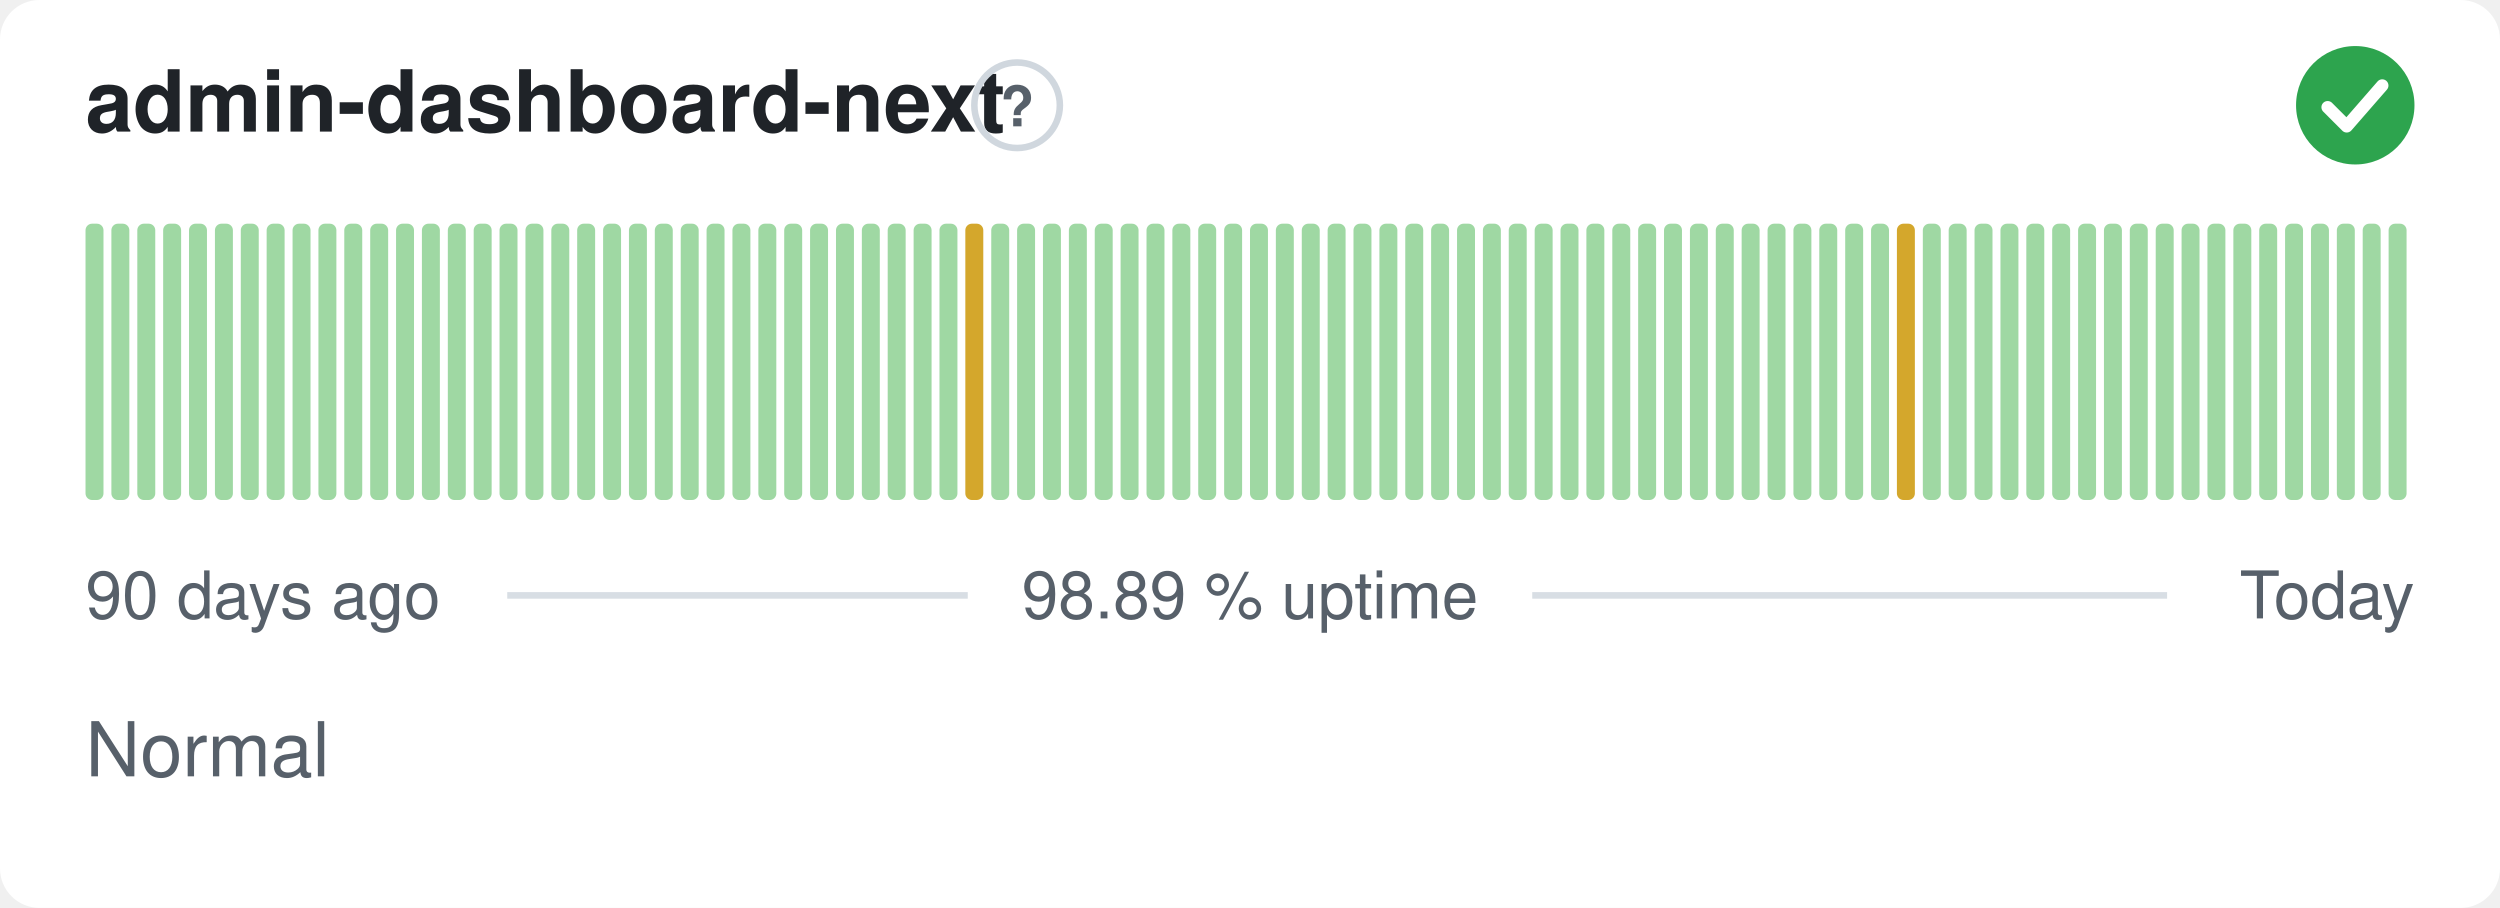
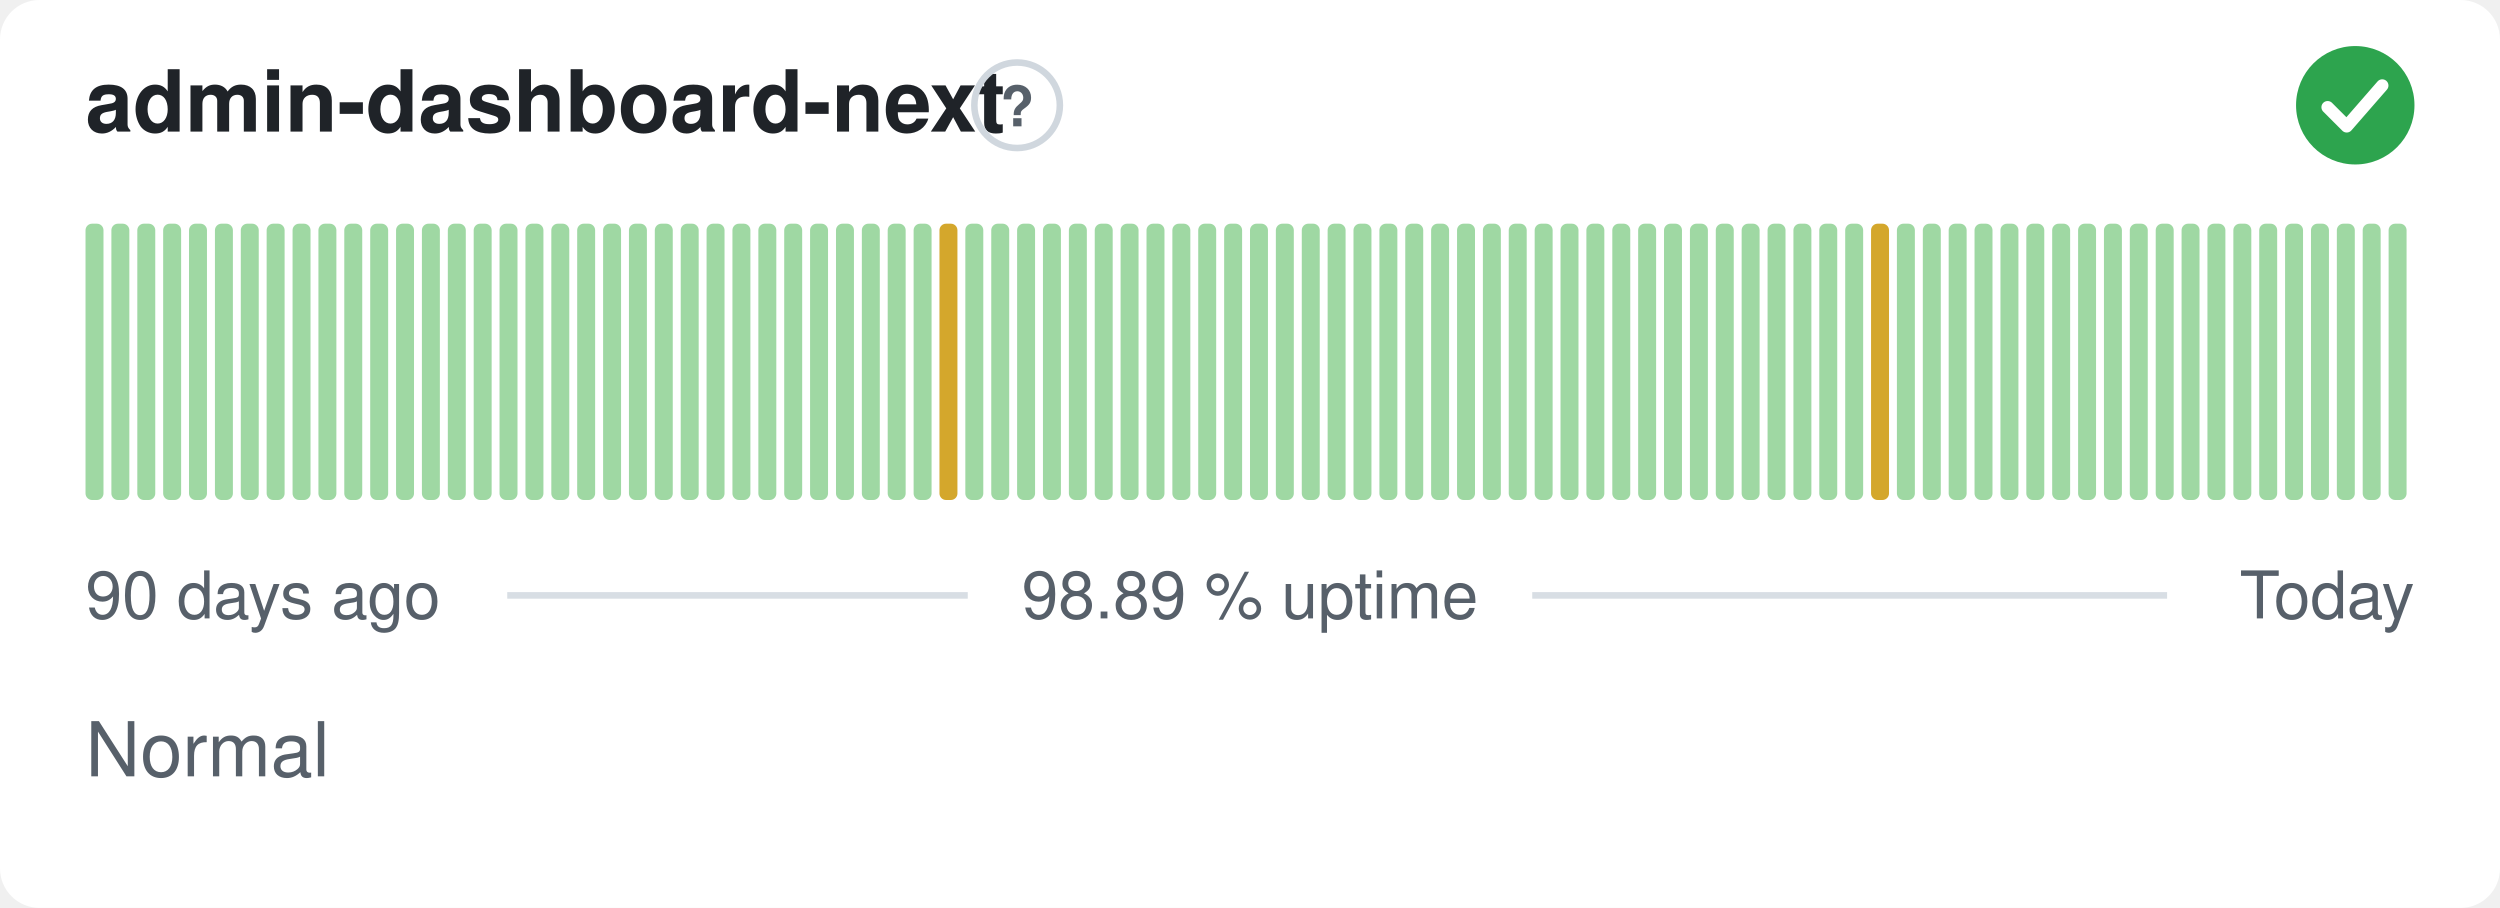
<svg xmlns="http://www.w3.org/2000/svg" width="380" height="138" viewBox="0 0 380 138" role="img" aria-label="admin-dashboard-next: Normal, 98.89 % uptime over the last 90 days" font-family="-apple-system,BlinkMacSystemFont,'Segoe UI',Helvetica,Arial,sans-serif">
  <style>
    @media (prefers-color-scheme: dark) {
      .bg { fill: #0d1117 }
      .title { fill: #e6edf3 }
      .muted { fill: #8b949e }
      .hint { stroke: #30363d }
      .rule { stroke: #30363d }
      .nodata { fill: #21262d }
    }
  </style>
  <rect class="bg" width="380" height="138" rx="6" fill="#ffffff" />
  <text class="title" x="13" y="20" font-size="13" font-weight="600" fill="#1f2328">admin-dashboard-next</text>
  <circle class="hint" cx="154.6" cy="16" r="6.5" fill="none" stroke="#d0d7de" stroke-width="1" />
  <text class="muted" x="154.6" y="19.2" text-anchor="middle" font-size="8.5" font-weight="700" fill="#57606a">?</text>
  <circle cx="358" cy="16" r="9" fill="#2da44e" />
  <path d="M353.80 16.30l2.90 2.90 5.40 -6.20" fill="none" stroke="#fff" stroke-width="1.89" stroke-linecap="round" stroke-linejoin="round" />
  <rect x="13.00" y="34.00" width="2.73" height="42.00" rx="1" fill="#9fd8a3" />
  <rect x="16.93" y="34.00" width="2.73" height="42.00" rx="1" fill="#9fd8a3" />
  <rect x="20.87" y="34.00" width="2.73" height="42.00" rx="1" fill="#9fd8a3" />
  <rect x="24.80" y="34.00" width="2.73" height="42.00" rx="1" fill="#9fd8a3" />
  <rect x="28.73" y="34.00" width="2.73" height="42.00" rx="1" fill="#9fd8a3" />
  <rect x="32.67" y="34.00" width="2.73" height="42.00" rx="1" fill="#9fd8a3" />
  <rect x="36.60" y="34.00" width="2.73" height="42.00" rx="1" fill="#9fd8a3" />
  <rect x="40.53" y="34.00" width="2.73" height="42.00" rx="1" fill="#9fd8a3" />
  <rect x="44.47" y="34.00" width="2.73" height="42.00" rx="1" fill="#9fd8a3" />
  <rect x="48.40" y="34.00" width="2.73" height="42.00" rx="1" fill="#9fd8a3" />
  <rect x="52.33" y="34.00" width="2.73" height="42.00" rx="1" fill="#9fd8a3" />
  <rect x="56.27" y="34.00" width="2.73" height="42.00" rx="1" fill="#9fd8a3" />
  <rect x="60.20" y="34.00" width="2.73" height="42.00" rx="1" fill="#9fd8a3" />
  <rect x="64.13" y="34.00" width="2.73" height="42.00" rx="1" fill="#9fd8a3" />
  <rect x="68.07" y="34.00" width="2.73" height="42.00" rx="1" fill="#9fd8a3" />
  <rect x="72.00" y="34.00" width="2.73" height="42.00" rx="1" fill="#9fd8a3" />
  <rect x="75.93" y="34.00" width="2.73" height="42.00" rx="1" fill="#9fd8a3" />
  <rect x="79.87" y="34.00" width="2.73" height="42.00" rx="1" fill="#9fd8a3" />
  <rect x="83.80" y="34.00" width="2.73" height="42.00" rx="1" fill="#9fd8a3" />
  <rect x="87.73" y="34.00" width="2.73" height="42.00" rx="1" fill="#9fd8a3" />
  <rect x="91.67" y="34.00" width="2.73" height="42.00" rx="1" fill="#9fd8a3" />
  <rect x="95.60" y="34.00" width="2.73" height="42.00" rx="1" fill="#9fd8a3" />
  <rect x="99.53" y="34.00" width="2.73" height="42.00" rx="1" fill="#9fd8a3" />
  <rect x="103.47" y="34.00" width="2.73" height="42.00" rx="1" fill="#9fd8a3" />
  <rect x="107.40" y="34.00" width="2.73" height="42.00" rx="1" fill="#9fd8a3" />
  <rect x="111.33" y="34.00" width="2.73" height="42.00" rx="1" fill="#9fd8a3" />
  <rect x="115.27" y="34.00" width="2.73" height="42.00" rx="1" fill="#9fd8a3" />
  <rect x="119.20" y="34.00" width="2.73" height="42.00" rx="1" fill="#9fd8a3" />
  <rect x="123.13" y="34.00" width="2.73" height="42.00" rx="1" fill="#9fd8a3" />
  <rect x="127.07" y="34.00" width="2.73" height="42.00" rx="1" fill="#9fd8a3" />
  <rect x="131.00" y="34.00" width="2.73" height="42.00" rx="1" fill="#9fd8a3" />
  <rect x="134.93" y="34.00" width="2.73" height="42.00" rx="1" fill="#9fd8a3" />
  <rect x="138.87" y="34.00" width="2.73" height="42.00" rx="1" fill="#9fd8a3" />
-   <rect x="142.80" y="34.00" width="2.73" height="42.00" rx="1" fill="#9fd8a3" />
-   <rect x="146.73" y="34.00" width="2.73" height="42.00" rx="1" fill="#d4a72c" />
+   <rect x="142.80" y="34.00" width="2.73" height="42.00" rx="1" fill="#d4a72c" />
+   <rect x="146.73" y="34.00" width="2.73" height="42.00" rx="1" fill="#9fd8a3" />
  <rect x="150.67" y="34.00" width="2.73" height="42.00" rx="1" fill="#9fd8a3" />
  <rect x="154.60" y="34.00" width="2.73" height="42.00" rx="1" fill="#9fd8a3" />
  <rect x="158.53" y="34.00" width="2.73" height="42.00" rx="1" fill="#9fd8a3" />
  <rect x="162.47" y="34.00" width="2.73" height="42.00" rx="1" fill="#9fd8a3" />
  <rect x="166.40" y="34.00" width="2.73" height="42.00" rx="1" fill="#9fd8a3" />
  <rect x="170.33" y="34.00" width="2.73" height="42.00" rx="1" fill="#9fd8a3" />
  <rect x="174.27" y="34.00" width="2.73" height="42.00" rx="1" fill="#9fd8a3" />
  <rect x="178.20" y="34.00" width="2.73" height="42.00" rx="1" fill="#9fd8a3" />
  <rect x="182.13" y="34.00" width="2.73" height="42.00" rx="1" fill="#9fd8a3" />
  <rect x="186.07" y="34.00" width="2.73" height="42.00" rx="1" fill="#9fd8a3" />
  <rect x="190.00" y="34.00" width="2.73" height="42.00" rx="1" fill="#9fd8a3" />
  <rect x="193.93" y="34.00" width="2.73" height="42.00" rx="1" fill="#9fd8a3" />
  <rect x="197.87" y="34.00" width="2.73" height="42.00" rx="1" fill="#9fd8a3" />
  <rect x="201.80" y="34.00" width="2.73" height="42.00" rx="1" fill="#9fd8a3" />
  <rect x="205.73" y="34.00" width="2.73" height="42.00" rx="1" fill="#9fd8a3" />
  <rect x="209.67" y="34.00" width="2.73" height="42.00" rx="1" fill="#9fd8a3" />
  <rect x="213.60" y="34.00" width="2.73" height="42.00" rx="1" fill="#9fd8a3" />
  <rect x="217.53" y="34.00" width="2.73" height="42.00" rx="1" fill="#9fd8a3" />
  <rect x="221.47" y="34.00" width="2.73" height="42.00" rx="1" fill="#9fd8a3" />
  <rect x="225.40" y="34.00" width="2.73" height="42.00" rx="1" fill="#9fd8a3" />
  <rect x="229.33" y="34.00" width="2.73" height="42.00" rx="1" fill="#9fd8a3" />
  <rect x="233.27" y="34.00" width="2.73" height="42.00" rx="1" fill="#9fd8a3" />
  <rect x="237.20" y="34.00" width="2.73" height="42.00" rx="1" fill="#9fd8a3" />
  <rect x="241.13" y="34.00" width="2.73" height="42.00" rx="1" fill="#9fd8a3" />
  <rect x="245.07" y="34.00" width="2.73" height="42.00" rx="1" fill="#9fd8a3" />
  <rect x="249.00" y="34.00" width="2.73" height="42.00" rx="1" fill="#9fd8a3" />
  <rect x="252.93" y="34.00" width="2.73" height="42.00" rx="1" fill="#9fd8a3" />
  <rect x="256.87" y="34.00" width="2.73" height="42.00" rx="1" fill="#9fd8a3" />
  <rect x="260.80" y="34.00" width="2.73" height="42.00" rx="1" fill="#9fd8a3" />
  <rect x="264.73" y="34.00" width="2.73" height="42.00" rx="1" fill="#9fd8a3" />
  <rect x="268.67" y="34.00" width="2.73" height="42.00" rx="1" fill="#9fd8a3" />
  <rect x="272.60" y="34.00" width="2.73" height="42.00" rx="1" fill="#9fd8a3" />
  <rect x="276.53" y="34.00" width="2.73" height="42.00" rx="1" fill="#9fd8a3" />
  <rect x="280.47" y="34.00" width="2.73" height="42.00" rx="1" fill="#9fd8a3" />
-   <rect x="284.40" y="34.00" width="2.73" height="42.00" rx="1" fill="#9fd8a3" />
-   <rect x="288.33" y="34.00" width="2.73" height="42.00" rx="1" fill="#d4a72c" />
+   <rect x="284.40" y="34.00" width="2.73" height="42.00" rx="1" fill="#d4a72c" />
+   <rect x="288.33" y="34.00" width="2.73" height="42.00" rx="1" fill="#9fd8a3" />
  <rect x="292.27" y="34.00" width="2.73" height="42.00" rx="1" fill="#9fd8a3" />
  <rect x="296.20" y="34.00" width="2.73" height="42.00" rx="1" fill="#9fd8a3" />
  <rect x="300.13" y="34.00" width="2.73" height="42.00" rx="1" fill="#9fd8a3" />
  <rect x="304.07" y="34.00" width="2.73" height="42.00" rx="1" fill="#9fd8a3" />
  <rect x="308.00" y="34.00" width="2.73" height="42.00" rx="1" fill="#9fd8a3" />
  <rect x="311.93" y="34.00" width="2.73" height="42.00" rx="1" fill="#9fd8a3" />
  <rect x="315.87" y="34.00" width="2.73" height="42.00" rx="1" fill="#9fd8a3" />
  <rect x="319.80" y="34.00" width="2.73" height="42.00" rx="1" fill="#9fd8a3" />
  <rect x="323.73" y="34.00" width="2.73" height="42.00" rx="1" fill="#9fd8a3" />
  <rect x="327.67" y="34.00" width="2.73" height="42.00" rx="1" fill="#9fd8a3" />
  <rect x="331.60" y="34.00" width="2.73" height="42.00" rx="1" fill="#9fd8a3" />
  <rect x="335.53" y="34.00" width="2.73" height="42.00" rx="1" fill="#9fd8a3" />
  <rect x="339.47" y="34.00" width="2.73" height="42.00" rx="1" fill="#9fd8a3" />
  <rect x="343.40" y="34.00" width="2.73" height="42.00" rx="1" fill="#9fd8a3" />
  <rect x="347.33" y="34.00" width="2.73" height="42.00" rx="1" fill="#9fd8a3" />
  <rect x="351.27" y="34.00" width="2.73" height="42.00" rx="1" fill="#9fd8a3" />
  <rect x="355.20" y="34.00" width="2.73" height="42.00" rx="1" fill="#9fd8a3" />
  <rect x="359.13" y="34.00" width="2.73" height="42.00" rx="1" fill="#9fd8a3" />
  <rect x="363.07" y="34.00" width="2.73" height="42.00" rx="1" fill="#9fd8a3" />
  <text class="muted" x="13" y="94" font-size="10" fill="#57606a">90 days ago</text>
  <text class="muted" x="190" y="94" text-anchor="middle" font-size="10" fill="#57606a">98.89 % uptime</text>
  <text class="muted" x="367" y="94" text-anchor="end" font-size="10" fill="#57606a">Today</text>
  <line class="rule" x1="77.1" y1="90.5" x2="147.1" y2="90.5" stroke="#d8dee4" stroke-width="1" />
  <line class="rule" x1="232.9" y1="90.5" x2="329.4" y2="90.5" stroke="#d8dee4" stroke-width="1" />
  <text class="muted" x="13" y="118" font-size="11.5" fill="#57606a">Normal</text>
</svg>
